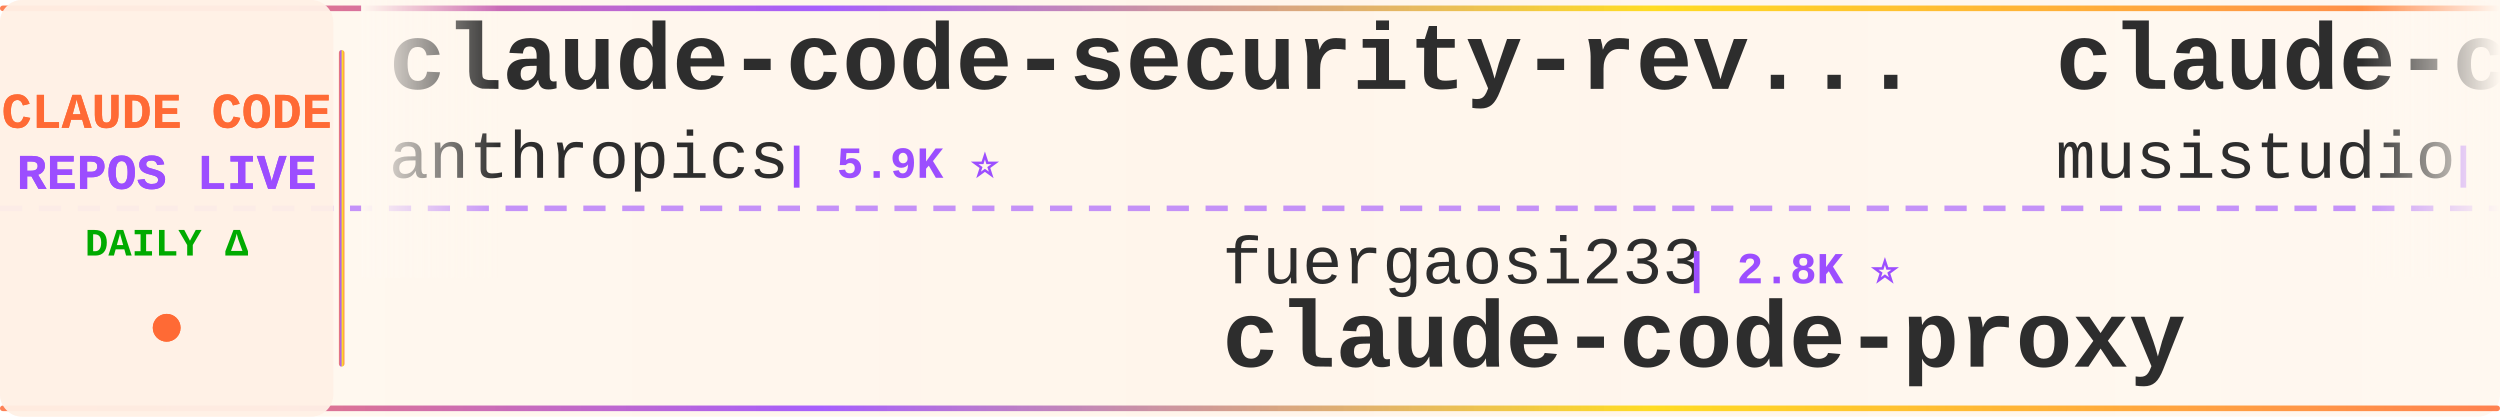
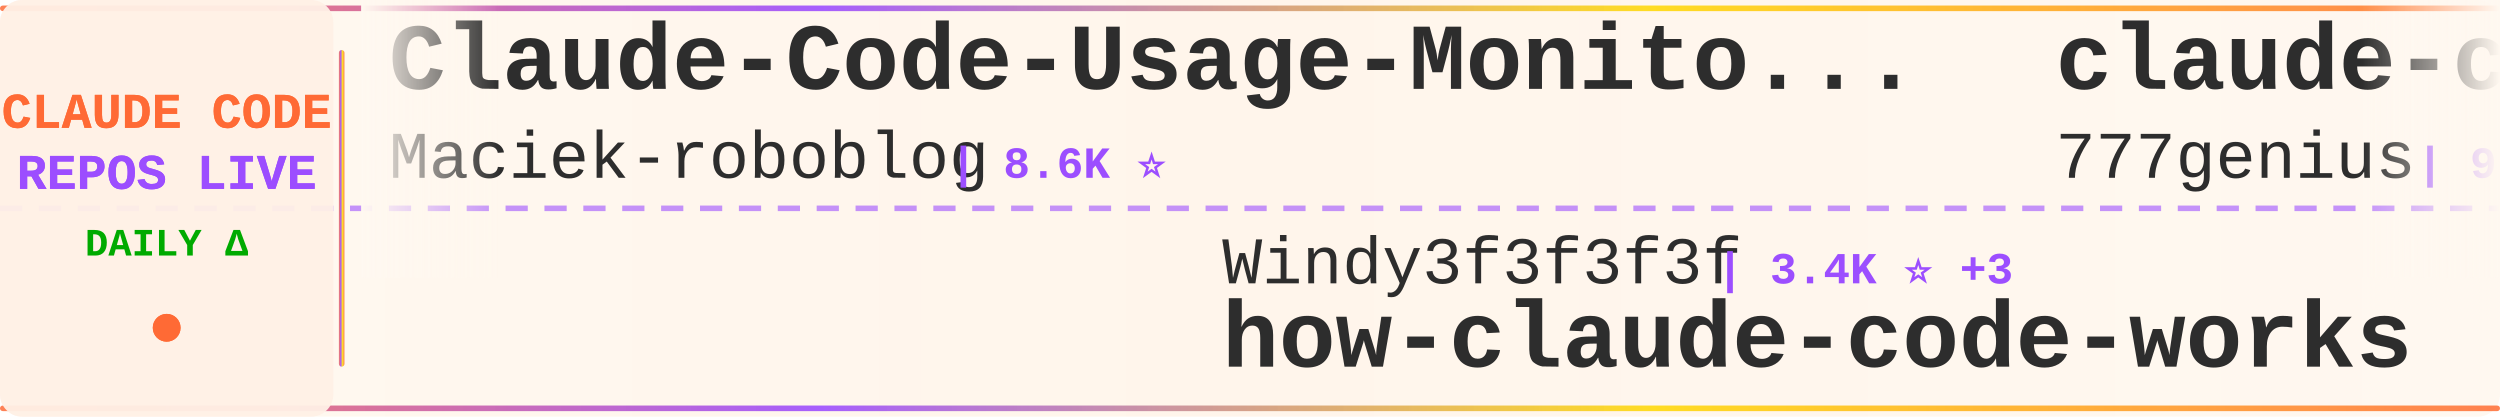
<svg xmlns="http://www.w3.org/2000/svg" width="900" height="150">
  <defs>
    <linearGradient id="tickerBg" x1="0%" y1="0%" x2="100%" y2="0%">
      <stop offset="0%" style="stop-color:#fff8f0;stop-opacity:0.98" />
      <stop offset="50%" style="stop-color:#fff5eb;stop-opacity:1" />
      <stop offset="100%" style="stop-color:#fff8f0;stop-opacity:0.98" />
    </linearGradient>
    <linearGradient id="borderGrad" x1="0%" y1="0%" x2="100%" y2="0%">
      <stop offset="0%" style="stop-color:#FF6B35;stop-opacity:0.85">
        <animate attributeName="stop-opacity" values="0.85;1;0.85" dur="2s" repeatCount="indefinite" />
      </stop>
      <stop offset="33%" style="stop-color:#9C4EFF;stop-opacity:0.9">
        <animate attributeName="stop-opacity" values="0.9;1;0.9" dur="2.2s" repeatCount="indefinite" />
      </stop>
      <stop offset="66%" style="stop-color:#FFD700;stop-opacity:0.85">
        <animate attributeName="stop-opacity" values="0.85;1;0.85" dur="1.8s" repeatCount="indefinite" />
      </stop>
      <stop offset="100%" style="stop-color:#FF6B35;stop-opacity:0.85">
        <animate attributeName="stop-opacity" values="0.85;1;0.85" dur="2s" repeatCount="indefinite" />
      </stop>
    </linearGradient>
    <filter id="textGlow">
      <feGaussianBlur stdDeviation="0.15" result="coloredBlur" />
      <feMerge>
        <feMergeNode in="coloredBlur" />
        <feMergeNode in="SourceGraphic" />
      </feMerge>
    </filter>
    <filter id="metricGlow">
      <feGaussianBlur stdDeviation="0.2" result="coloredBlur" />
      <feMerge>
        <feMergeNode in="coloredBlur" />
        <feMergeNode in="SourceGraphic" />
      </feMerge>
    </filter>
    <linearGradient id="leftFade" x1="0%" y1="0%" x2="100%" y2="0%">
      <stop offset="0%" style="stop-color:#fff8f0;stop-opacity:1" />
      <stop offset="100%" style="stop-color:#fff8f0;stop-opacity:0" />
    </linearGradient>
    <linearGradient id="rightFade" x1="0%" y1="0%" x2="100%" y2="0%">
      <stop offset="0%" style="stop-color:#fff8f0;stop-opacity:0" />
      <stop offset="100%" style="stop-color:#fff8f0;stop-opacity:1" />
    </linearGradient>
  </defs>
  <rect width="900" height="150" fill="url(#tickerBg)" rx="8" />
  <rect x="0" y="2" width="900" height="2" fill="url(#borderGrad)" rx="1" />
  <rect x="0" y="146" width="900" height="2" fill="url(#borderGrad)" rx="1" />
  <line x1="0" y1="75" x2="900" y2="75" stroke="#9C4EFF" stroke-width="2" stroke-dasharray="8 6" opacity="0.6" />
  <rect x="0" y="0" width="120" height="150" fill="#fff0e6" opacity="0.95" rx="8" />
  <text x="60" y="46" font-family="'Courier New', monospace" font-size="18" font-weight="bold" fill="#FF6B35" text-anchor="middle" filter="url(#textGlow)">
    CLAUDE CODE
  </text>
  <text x="60" y="68" font-family="'Courier New', monospace" font-size="18" font-weight="bold" fill="#9C4EFF" text-anchor="middle" filter="url(#textGlow)">
    REPOS LIVE
  </text>
  <text x="60" y="92" font-family="'Courier New', monospace" font-size="14" font-weight="bold" fill="#00aa00" text-anchor="middle">
    DAILY Δ
  </text>
  <circle cx="60" cy="118" r="5" fill="#FF6B35" filter="url(#metricGlow)">
    <animate attributeName="r" values="4;6;4" dur="1.5s" repeatCount="indefinite" />
    <animate attributeName="opacity" values="0.6;1;0.6" dur="1.5s" repeatCount="indefinite" />
  </circle>
  <rect x="122" y="18" width="2" height="114" fill="url(#borderGrad)" rx="1" />
  <clipPath id="tickerClip">
    <rect x="130" y="0" width="770" height="150" />
  </clipPath>
  <g clip-path="url(#tickerClip)">
    <g id="tickerItems">
      <animateTransform attributeName="transform" attributeType="XML" type="translate" from="0 0" to="-3000 0" dur="54s" repeatCount="indefinite" />
      <g transform="translate(0, 0)">
-         <text x="140" y="32" font-family="'Courier New', monospace" font-size="34" font-weight="bold" fill="#2d2d2d">claude-code-security-rev...</text>
-         <text x="140" y="64" font-family="'Courier New', monospace" font-size="24" font-weight="normal" fill="#2d2d2d" opacity="1.0">anthropics</text>
-         <text x="282" y="64" font-family="'Courier New', monospace" font-size="16" font-weight="bold" fill="#9C4EFF"> | 5.9K ⭐</text>
+         <text x="140" y="32" font-family="'Courier New', monospace" font-size="34" font-weight="bold" fill="#2d2d2d">Claude-Code-Usage-Monito...</text>
+         <text x="140" y="64" font-family="'Courier New', monospace" font-size="24" font-weight="normal" fill="#2d2d2d" opacity="1.0">Maciek-roboblog</text>
+         <text x="342" y="64" font-family="'Courier New', monospace" font-size="16" font-weight="bold" fill="#9C4EFF"> | 8.6K ⭐</text>
      </g>
      <g transform="translate(300, 0)">
-         <text x="140" y="102" font-family="'Courier New', monospace" font-size="24" font-weight="normal" fill="#2d2d2d" opacity="1.0">fuergaosi233</text>
-         <text x="306" y="102" font-family="'Courier New', monospace" font-size="16" font-weight="bold" fill="#9C4EFF"> | 2.8K ⭐</text>
+         <text x="140" y="102" font-family="'Courier New', monospace" font-size="24" font-weight="normal" fill="#2d2d2d" opacity="1.0">Windy3f3f3f3f</text>
+         <text x="318" y="102" font-family="'Courier New', monospace" font-size="16" font-weight="bold" fill="#9C4EFF"> | 3.4K ⭐ +3</text>
+         <text x="140" y="132" font-family="'Courier New', monospace" font-size="34" font-weight="bold" fill="#2d2d2d">how-claude-code-works</text>
+       </g>
+       <g transform="translate(600, 0)">
+         <text x="140" y="32" font-family="'Courier New', monospace" font-size="34" font-weight="bold" fill="#2d2d2d">claude-code-source-code</text>
+         <text x="140" y="64" font-family="'Courier New', monospace" font-size="24" font-weight="normal" fill="#2d2d2d" opacity="1.0">777genius</text>
+         <text x="270" y="64" font-family="'Courier New', monospace" font-size="16" font-weight="bold" fill="#9C4EFF"> | 925 ⭐</text>
+       </g>
+       <g transform="translate(900, 0)">
+         <text x="140" y="102" font-family="'Courier New', monospace" font-size="24" font-weight="normal" fill="#2d2d2d" opacity="1.0">1rgs</text>
+         <text x="210" y="102" font-family="'Courier New', monospace" font-size="16" font-weight="bold" fill="#9C4EFF"> | 3.7K ⭐</text>
        <text x="140" y="132" font-family="'Courier New', monospace" font-size="34" font-weight="bold" fill="#2d2d2d">claude-code-proxy</text>
      </g>
-       <g transform="translate(600, 0)">
-         <text x="140" y="32" font-family="'Courier New', monospace" font-size="34" font-weight="bold" fill="#2d2d2d">claude-code-router</text>
-         <text x="140" y="64" font-family="'Courier New', monospace" font-size="24" font-weight="normal" fill="#2d2d2d" opacity="1.0">musistudio</text>
-         <text x="282" y="64" font-family="'Courier New', monospace" font-size="16" font-weight="bold" fill="#9C4EFF"> | 36.6K ⭐ +4</text>
-       </g>
-       <g transform="translate(900, 0)">
-         <text x="140" y="102" font-family="'Courier New', monospace" font-size="24" font-weight="normal" fill="#2d2d2d" opacity="1.0">chauncygu</text>
-         <text x="270" y="102" font-family="'Courier New', monospace" font-size="16" font-weight="bold" fill="#9C4EFF"> | 2.8K ⭐</text>
-         <text x="140" y="132" font-family="'Courier New', monospace" font-size="34" font-weight="bold" fill="#2d2d2d">collection-claude-code-s...</text>
-       </g>
      <g transform="translate(1200, 0)">
-         <text x="140" y="32" font-family="'Courier New', monospace" font-size="34" font-weight="bold" fill="#2d2d2d">claude-code-source-build</text>
-         <text x="140" y="64" font-family="'Courier New', monospace" font-size="24" font-weight="normal" fill="#2d2d2d" opacity="1.0">andrew-kramer-inno</text>
-         <text x="378" y="64" font-family="'Courier New', monospace" font-size="16" font-weight="bold" fill="#9C4EFF"> | 593 ⭐</text>
+         <text x="140" y="32" font-family="'Courier New', monospace" font-size="34" font-weight="bold" fill="#2d2d2d">Open-ClaudeCode</text>
+         <text x="140" y="64" font-family="'Courier New', monospace" font-size="24" font-weight="normal" fill="#2d2d2d" opacity="1.0">LING71671</text>
+         <text x="270" y="64" font-family="'Courier New', monospace" font-size="16" font-weight="bold" fill="#9C4EFF"> | 939 ⭐</text>
      </g>
      <g transform="translate(1500, 0)">
-         <text x="140" y="102" font-family="'Courier New', monospace" font-size="24" font-weight="normal" fill="#2d2d2d" opacity="1.0">OneRedOak</text>
-         <text x="270" y="102" font-family="'Courier New', monospace" font-size="16" font-weight="bold" fill="#9C4EFF"> | 3.9K ⭐</text>
-         <text x="140" y="132" font-family="'Courier New', monospace" font-size="34" font-weight="bold" fill="#2d2d2d">claude-code-workflows</text>
+         <text x="140" y="102" font-family="'Courier New', monospace" font-size="24" font-weight="normal" fill="#2d2d2d" opacity="1.0">frankbria</text>
+         <text x="270" y="102" font-family="'Courier New', monospace" font-size="16" font-weight="bold" fill="#9C4EFF"> | 9.6K ⭐</text>
+         <text x="140" y="132" font-family="'Courier New', monospace" font-size="34" font-weight="bold" fill="#2d2d2d">ralph-claude-code</text>
      </g>
      <g transform="translate(1800, 0)">
-         <text x="140" y="32" font-family="'Courier New', monospace" font-size="34" font-weight="bold" fill="#2d2d2d">claude-code-my-workflow</text>
-         <text x="140" y="64" font-family="'Courier New', monospace" font-size="24" font-weight="normal" fill="#2d2d2d" opacity="1.0">pedrohcgs</text>
-         <text x="270" y="64" font-family="'Courier New', monospace" font-size="16" font-weight="bold" fill="#9C4EFF"> | 1.5K ⭐ +2</text>
+         <text x="140" y="32" font-family="'Courier New', monospace" font-size="34" font-weight="bold" fill="#2d2d2d">claude-code-tips</text>
+         <text x="140" y="64" font-family="'Courier New', monospace" font-size="24" font-weight="normal" fill="#2d2d2d" opacity="1.0">ykdojo</text>
+         <text x="234" y="64" font-family="'Courier New', monospace" font-size="16" font-weight="bold" fill="#9C4EFF"> | 9.6K ⭐</text>
      </g>
      <g transform="translate(2100, 0)">
-         <text x="140" y="102" font-family="'Courier New', monospace" font-size="24" font-weight="normal" fill="#2d2d2d" opacity="1.0">SeemSeam</text>
-         <text x="258" y="102" font-family="'Courier New', monospace" font-size="16" font-weight="bold" fill="#9C4EFF"> | 3.4K ⭐</text>
-         <text x="140" y="132" font-family="'Courier New', monospace" font-size="34" font-weight="bold" fill="#2d2d2d">claude_codex_bridge</text>
+         <text x="140" y="102" font-family="'Courier New', monospace" font-size="24" font-weight="normal" fill="#2d2d2d" opacity="1.0">ghuntley</text>
+         <text x="258" y="102" font-family="'Courier New', monospace" font-size="16" font-weight="bold" fill="#9C4EFF"> | 989 ⭐</text>
+         <text x="140" y="132" font-family="'Courier New', monospace" font-size="34" font-weight="bold" fill="#2d2d2d">claude-code-source-code-...</text>
      </g>
      <g transform="translate(2400, 0)">
-         <text x="140" y="32" font-family="'Courier New', monospace" font-size="34" font-weight="bold" fill="#2d2d2d">claude-code-hooks-master...</text>
-         <text x="140" y="64" font-family="'Courier New', monospace" font-size="24" font-weight="normal" fill="#2d2d2d" opacity="1.0">disler</text>
-         <text x="234" y="64" font-family="'Courier New', monospace" font-size="16" font-weight="bold" fill="#9C4EFF"> | 3.9K ⭐</text>
+         <text x="140" y="32" font-family="'Courier New', monospace" font-size="34" font-weight="bold" fill="#2d2d2d">claude_codex_bridge</text>
+         <text x="140" y="64" font-family="'Courier New', monospace" font-size="24" font-weight="normal" fill="#2d2d2d" opacity="1.0">SeemSeam</text>
+         <text x="258" y="64" font-family="'Courier New', monospace" font-size="16" font-weight="bold" fill="#9C4EFF"> | 3.4K ⭐</text>
      </g>
      <g transform="translate(2700, 0)">
-         <text x="140" y="102" font-family="'Courier New', monospace" font-size="24" font-weight="normal" fill="#2d2d2d" opacity="1.0">lintsinghua</text>
-         <text x="294" y="102" font-family="'Courier New', monospace" font-size="16" font-weight="bold" fill="#9C4EFF"> | 4.1K ⭐ +2</text>
-         <text x="140" y="132" font-family="'Courier New', monospace" font-size="34" font-weight="bold" fill="#2d2d2d">claude-code-book</text>
+         <text x="140" y="102" font-family="'Courier New', monospace" font-size="24" font-weight="normal" fill="#2d2d2d" opacity="1.0">fazxes</text>
+         <text x="234" y="102" font-family="'Courier New', monospace" font-size="16" font-weight="bold" fill="#9C4EFF"> | 231 ⭐</text>
+         <text x="140" y="132" font-family="'Courier New', monospace" font-size="34" font-weight="bold" fill="#2d2d2d">Claude-code</text>
      </g>
      <g transform="translate(3000, 0)">
-         <text x="140" y="32" font-family="'Courier New', monospace" font-size="34" font-weight="bold" fill="#2d2d2d">claude-code-security-rev...</text>
-         <text x="140" y="64" font-family="'Courier New', monospace" font-size="24" font-weight="normal" fill="#2d2d2d" opacity="1.0">anthropics</text>
-         <text x="282" y="64" font-family="'Courier New', monospace" font-size="16" font-weight="bold" fill="#9C4EFF"> | 5.9K ⭐</text>
+         <text x="140" y="32" font-family="'Courier New', monospace" font-size="34" font-weight="bold" fill="#2d2d2d">Claude-Code-Usage-Monito...</text>
+         <text x="140" y="64" font-family="'Courier New', monospace" font-size="24" font-weight="normal" fill="#2d2d2d" opacity="1.0">Maciek-roboblog</text>
+         <text x="342" y="64" font-family="'Courier New', monospace" font-size="16" font-weight="bold" fill="#9C4EFF"> | 8.6K ⭐</text>
      </g>
      <g transform="translate(3300, 0)">
-         <text x="140" y="102" font-family="'Courier New', monospace" font-size="24" font-weight="normal" fill="#2d2d2d" opacity="1.0">fuergaosi233</text>
-         <text x="306" y="102" font-family="'Courier New', monospace" font-size="16" font-weight="bold" fill="#9C4EFF"> | 2.8K ⭐</text>
-         <text x="140" y="132" font-family="'Courier New', monospace" font-size="34" font-weight="bold" fill="#2d2d2d">claude-code-proxy</text>
+         <text x="140" y="102" font-family="'Courier New', monospace" font-size="24" font-weight="normal" fill="#2d2d2d" opacity="1.0">Windy3f3f3f3f</text>
+         <text x="318" y="102" font-family="'Courier New', monospace" font-size="16" font-weight="bold" fill="#9C4EFF"> | 3.4K ⭐ +3</text>
+         <text x="140" y="132" font-family="'Courier New', monospace" font-size="34" font-weight="bold" fill="#2d2d2d">how-claude-code-works</text>
      </g>
      <g transform="translate(3600, 0)">
-         <text x="140" y="32" font-family="'Courier New', monospace" font-size="34" font-weight="bold" fill="#2d2d2d">claude-code-router</text>
-         <text x="140" y="64" font-family="'Courier New', monospace" font-size="24" font-weight="normal" fill="#2d2d2d" opacity="1.0">musistudio</text>
-         <text x="282" y="64" font-family="'Courier New', monospace" font-size="16" font-weight="bold" fill="#9C4EFF"> | 36.6K ⭐ +4</text>
+         <text x="140" y="32" font-family="'Courier New', monospace" font-size="34" font-weight="bold" fill="#2d2d2d">claude-code-source-code</text>
+         <text x="140" y="64" font-family="'Courier New', monospace" font-size="24" font-weight="normal" fill="#2d2d2d" opacity="1.0">777genius</text>
+         <text x="270" y="64" font-family="'Courier New', monospace" font-size="16" font-weight="bold" fill="#9C4EFF"> | 925 ⭐</text>
      </g>
      <g transform="translate(3900, 0)">
-         <text x="140" y="102" font-family="'Courier New', monospace" font-size="24" font-weight="normal" fill="#2d2d2d" opacity="1.0">chauncygu</text>
-         <text x="270" y="102" font-family="'Courier New', monospace" font-size="16" font-weight="bold" fill="#9C4EFF"> | 2.8K ⭐</text>
-         <text x="140" y="132" font-family="'Courier New', monospace" font-size="34" font-weight="bold" fill="#2d2d2d">collection-claude-code-s...</text>
+         <text x="140" y="102" font-family="'Courier New', monospace" font-size="24" font-weight="normal" fill="#2d2d2d" opacity="1.0">1rgs</text>
+         <text x="210" y="102" font-family="'Courier New', monospace" font-size="16" font-weight="bold" fill="#9C4EFF"> | 3.7K ⭐</text>
+         <text x="140" y="132" font-family="'Courier New', monospace" font-size="34" font-weight="bold" fill="#2d2d2d">claude-code-proxy</text>
      </g>
    </g>
  </g>
  <rect x="130" y="0" width="50" height="100" fill="url(#leftFade)" />
  <rect x="850" y="0" width="50" height="100" fill="url(#rightFade)" />
</svg>
